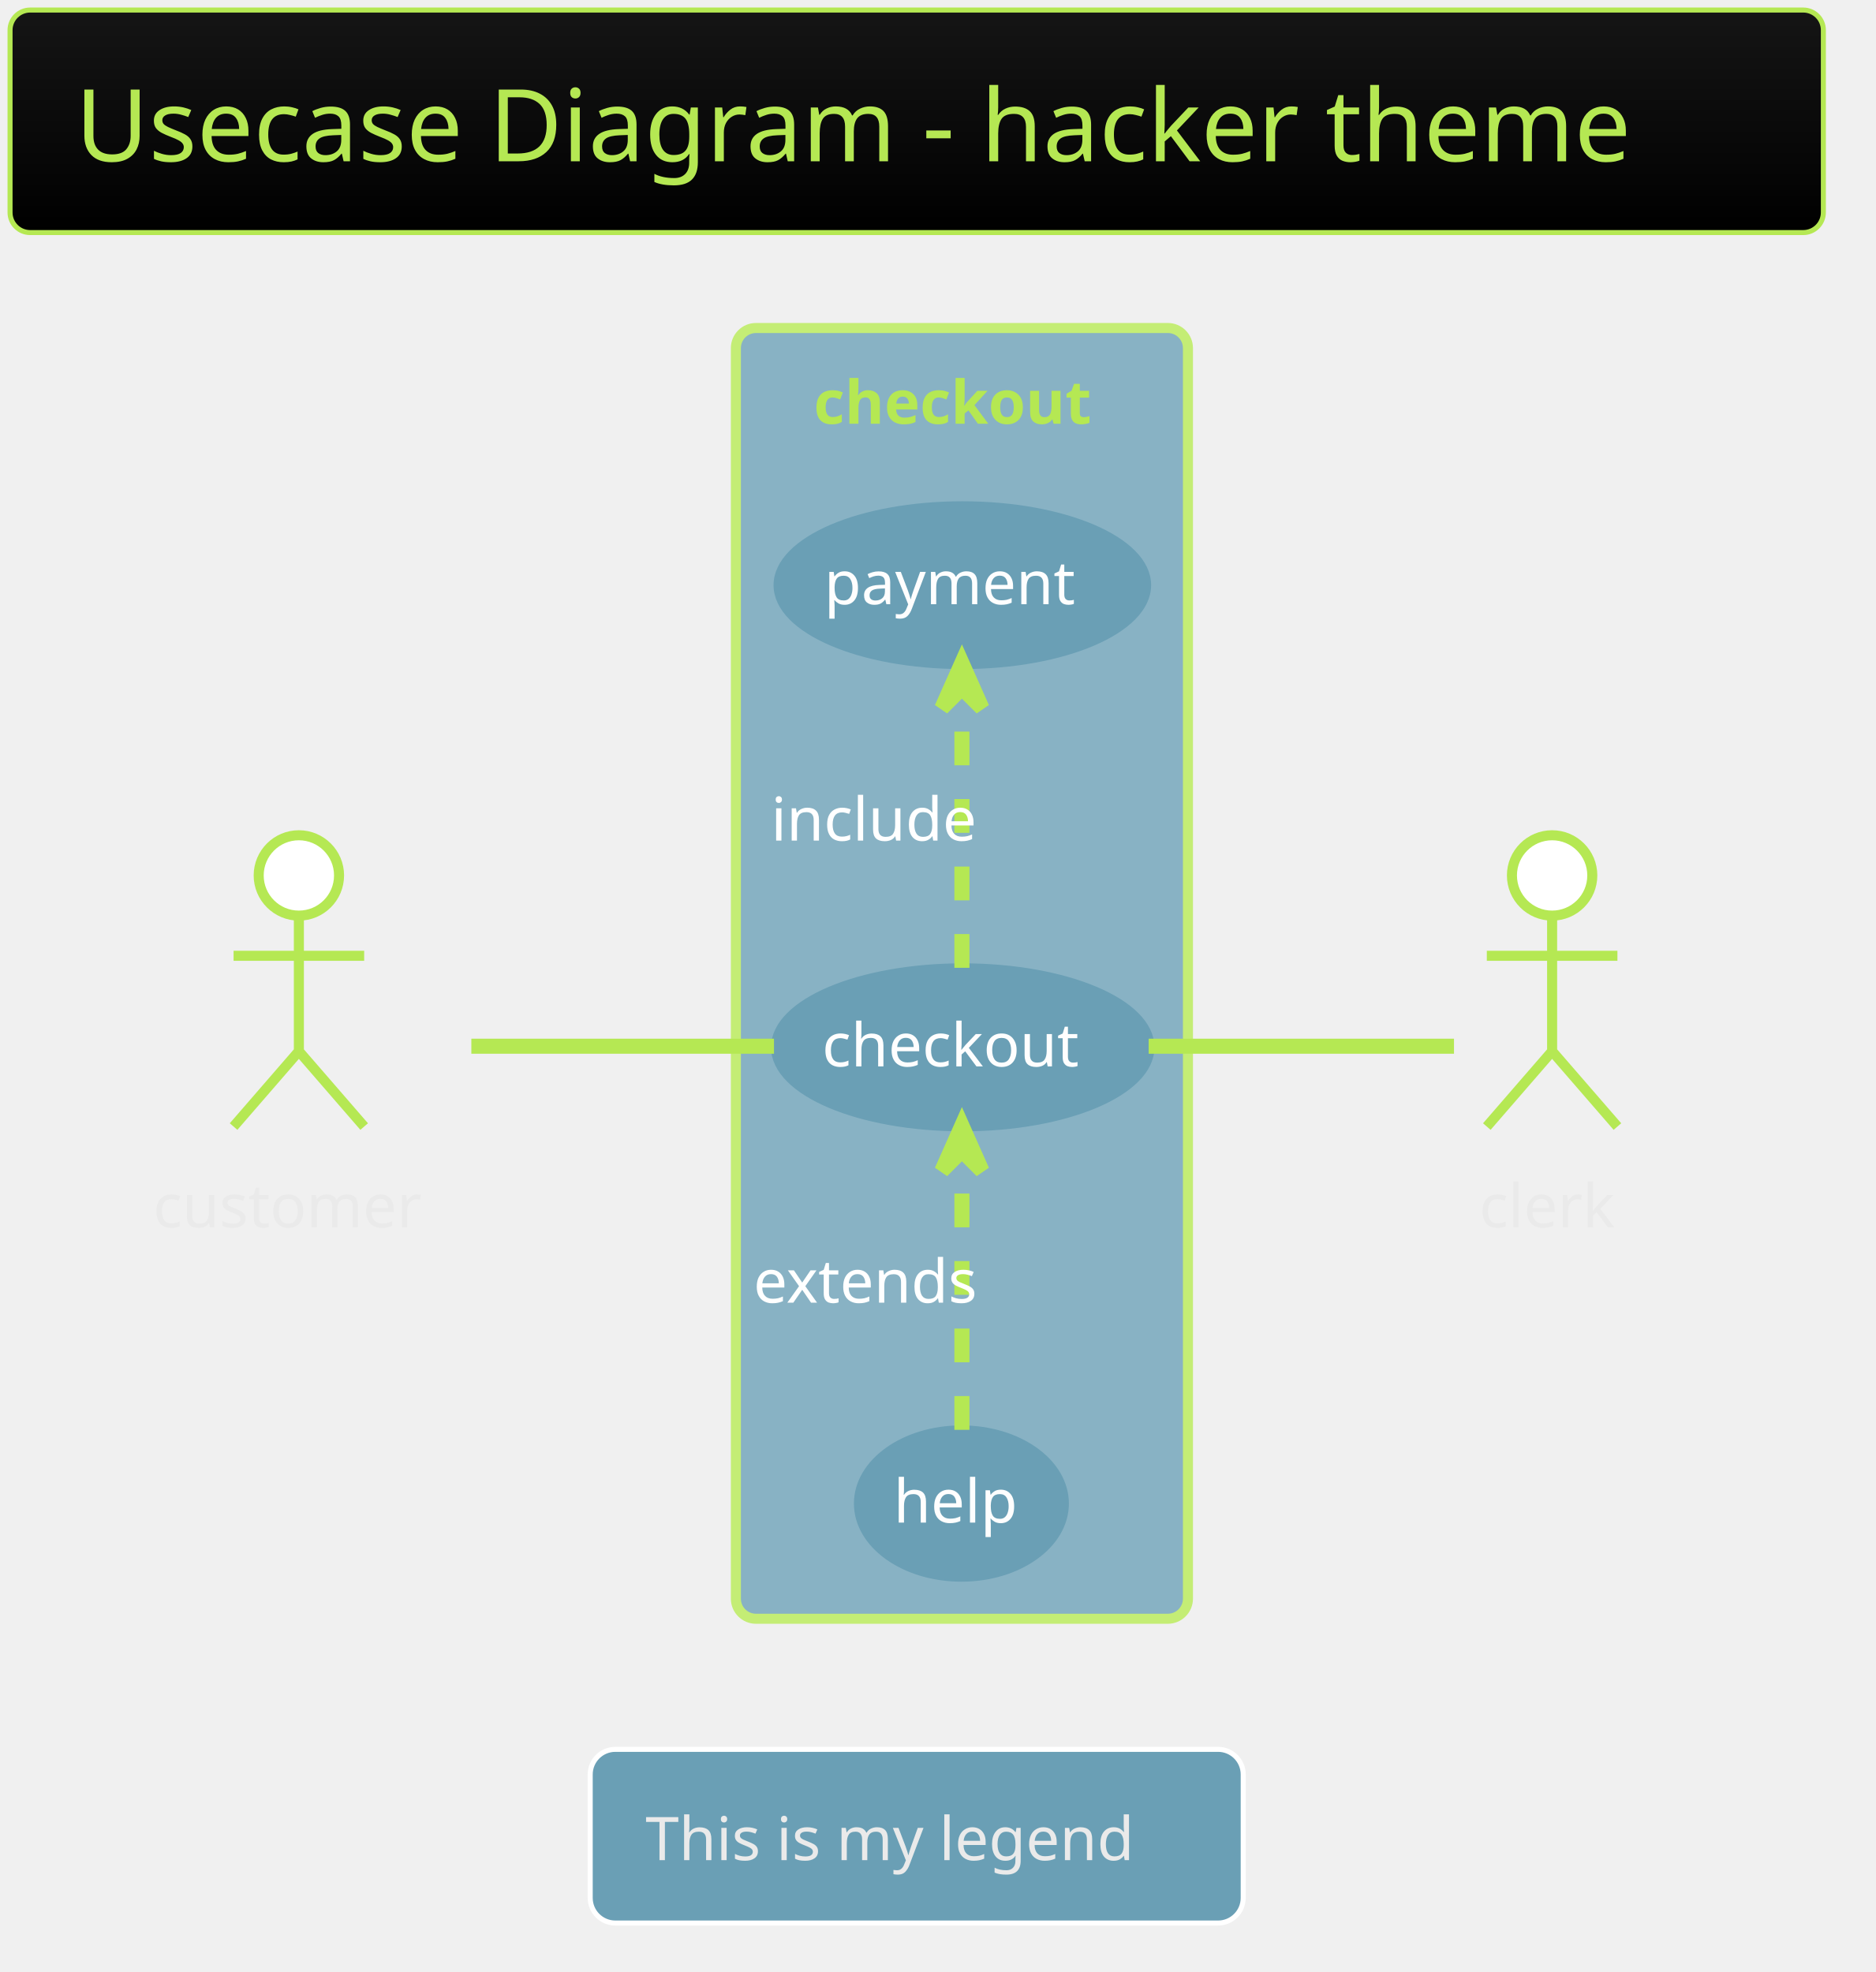
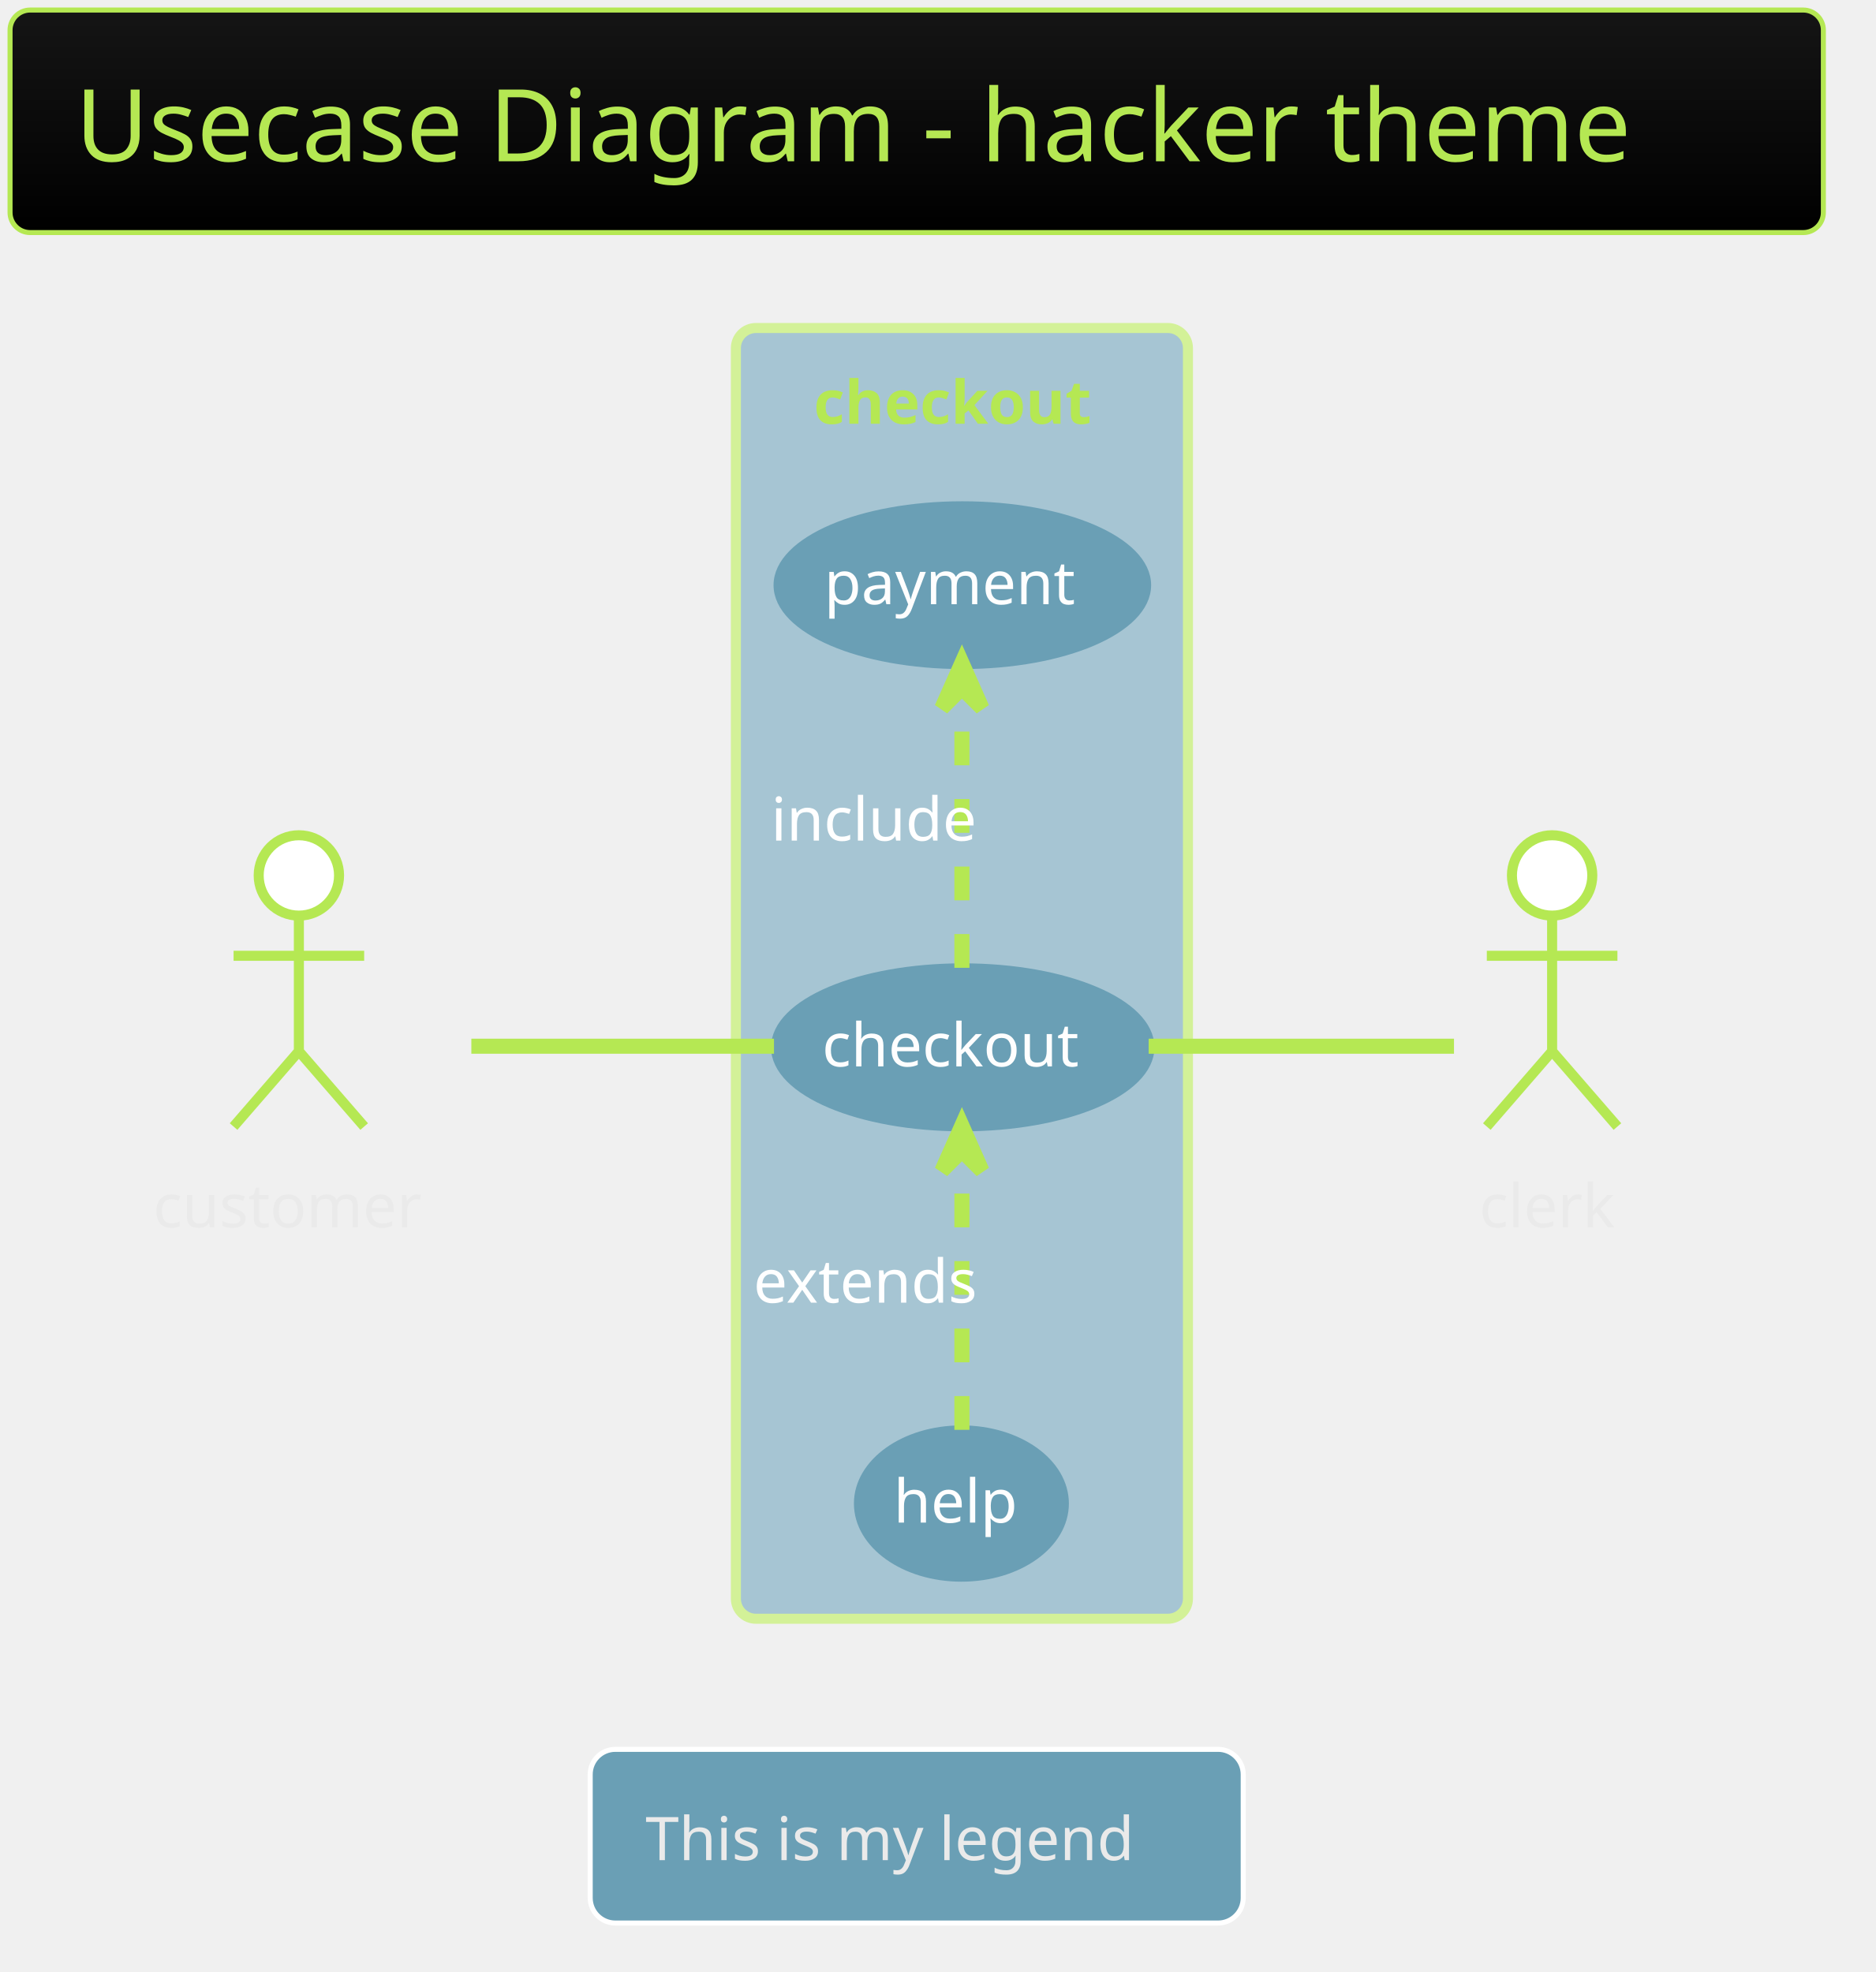
<svg xmlns="http://www.w3.org/2000/svg" contentScriptType="application/ecmascript" contentStyleType="text/css" height="409.375px" preserveAspectRatio="none" style="width:389px;height:409px;" version="1.1" viewBox="0 0 389 409" width="389.583px" zoomAndPan="magnify">
  <defs>
-     <linearGradient id="g191j5ob1desf40" x1="50%" x2="50%" y1="0%" y2="100%">
+     <linearGradient id="gwyfd85del2cq0" x1="50%" x2="50%" y1="0%" y2="100%">
      <stop offset="0%" stop-color="#151515" />
      <stop offset="100%" stop-color="#000000" />
    </linearGradient>
  </defs>
  <g>
-     <rect fill="url(#g191j5ob1desf40)" height="46.153" rx="4.167" ry="4.167" style="stroke: #B5E853; stroke-width: 1.042;" width="376.042" x="2.083" y="2.083" />
+     <rect fill="url(#gwyfd85del2cq0)" height="46.153" rx="4.167" ry="4.167" style="stroke: #B5E853; stroke-width: 1.042;" width="376.042" x="2.083" y="2.083" />
    <text fill="#B5E853" font-family="Verdana" font-size="20.833" lengthAdjust="spacingAndGlyphs" textLength="348.958" x="15.625" y="33.445">Usecase Diagram - hacker theme</text>
-     <rect fill="#88B2C4" height="267.708" rx="4.167" ry="4.167" style="stroke: #C4ED75; stroke-width: 2.083;" width="93.75" x="152.604" y="68.028" />
+     <rect fill="#A6C5D3" height="267.708" rx="4.167" ry="4.167" style="stroke: #D3F198; stroke-width: 2.083;" width="93.75" x="152.604" y="68.028" />
    <text fill="#B5E853" font-family="Verdana" font-size="12.5" font-weight="bold" lengthAdjust="spacingAndGlyphs" textLength="61.458" x="168.75" y="87.887">checkout</text>
    <ellipse cx="199.651" cy="217.221" fill="#6A9FB5" rx="38.714" ry="16.381" style="stroke: #6A9FB5; stroke-width: 2.083;" />
    <text fill="#FEFEFE" font-family="Verdana" font-size="12.5" lengthAdjust="spacingAndGlyphs" textLength="58.333" x="170.484" y="221.171">checkout</text>
    <ellipse cx="199.568" cy="121.364" fill="#6A9FB5" rx="38.11" ry="16.357" style="stroke: #6A9FB5; stroke-width: 2.083;" />
    <text fill="#FEFEFE" font-family="Verdana" font-size="12.5" lengthAdjust="spacingAndGlyphs" textLength="57.292" x="170.922" y="125.314">payment</text>
    <ellipse cx="199.373" cy="311.84" fill="#6A9FB5" rx="21.248" ry="15.167" style="stroke: #6A9FB5; stroke-width: 2.083;" />
    <text fill="#FEFEFE" font-family="Verdana" font-size="12.5" lengthAdjust="spacingAndGlyphs" textLength="28.125" x="185.311" y="315.79">help</text>
    <ellipse cx="61.979" cy="181.569" fill="#FFFFFF" rx="8.333" ry="8.333" style="stroke: #B5E853; stroke-width: 2.083;" />
    <path d="M61.979,189.903 L61.979,218.028 M48.438,198.236 L75.521,198.236 M61.979,218.028 L48.438,233.653 M61.979,218.028 L75.521,233.653 " fill="none" style="stroke: #B5E853; stroke-width: 2.083;" />
    <text fill="#EAEAEA" font-family="Verdana" font-size="12.5" lengthAdjust="spacingAndGlyphs" textLength="60.417" x="31.771" y="254.553">customer</text>
    <ellipse cx="321.875" cy="181.569" fill="#FFFFFF" rx="8.333" ry="8.333" style="stroke: #B5E853; stroke-width: 2.083;" />
    <path d="M321.875,189.903 L321.875,218.028 M308.333,198.236 L335.417,198.236 M321.875,218.028 L308.333,233.653 M321.875,218.028 L335.417,233.653 " fill="none" style="stroke: #B5E853; stroke-width: 2.083;" />
    <text fill="#EAEAEA" font-family="Verdana" font-size="12.5" lengthAdjust="spacingAndGlyphs" textLength="30.208" x="306.771" y="254.553">clerk</text>
    <path d="M97.747,216.986 C117.003,216.986 140.784,216.986 160.51,216.986 " fill="none" id="customer-checkout" style="stroke: #B5E853; stroke-width: 3.125;" />
    <path d="M199.479,200.729 C199.479,184.759 199.479,160.295 199.479,142.709 " fill="none" id="checkout-&gt;payment" style="stroke: #B5E853; stroke-width: 3.125; stroke-dasharray: 7.0,7.0;" />
    <polygon fill="#B5E853" points="199.479,137.489,195.312,146.864,199.479,142.698,203.646,146.864,199.479,137.489" style="stroke: #B5E853; stroke-width: 3.125;" />
    <text fill="#FFFFFF" font-family="Verdana" font-size="12.5" lengthAdjust="spacingAndGlyphs" textLength="45.833" x="159.896" y="174.345">include</text>
    <path d="M199.479,296.548 C199.479,280.897 199.479,256.384 199.479,238.703 " fill="none" id="help-&gt;checkout" style="stroke: #B5E853; stroke-width: 3.125; stroke-dasharray: 7.0,7.0;" />
    <polygon fill="#B5E853" points="199.479,233.452,195.312,242.827,199.479,238.66,203.646,242.827,199.479,233.452" style="stroke: #B5E853; stroke-width: 3.125;" />
    <text fill="#FFFFFF" font-family="Verdana" font-size="12.5" lengthAdjust="spacingAndGlyphs" textLength="53.125" x="156.25" y="270.178">extends</text>
    <path d="M238.206,216.986 C259.217,216.986 284.331,216.986 301.526,216.986 " fill="none" id="checkout-clerk" style="stroke: #B5E853; stroke-width: 3.125;" />
    <rect fill="#6A9FB5" height="36.025" rx="5.208" ry="5.208" style="stroke: #FFFFFF; stroke-width: 1.042;" width="135.417" x="122.396" y="362.819" />
    <text fill="#EAEAEA" font-family="Verdana" font-size="12.5" lengthAdjust="spacingAndGlyphs" textLength="112.5" x="133.854" y="385.803">This is my legend</text>
  </g>
</svg>
